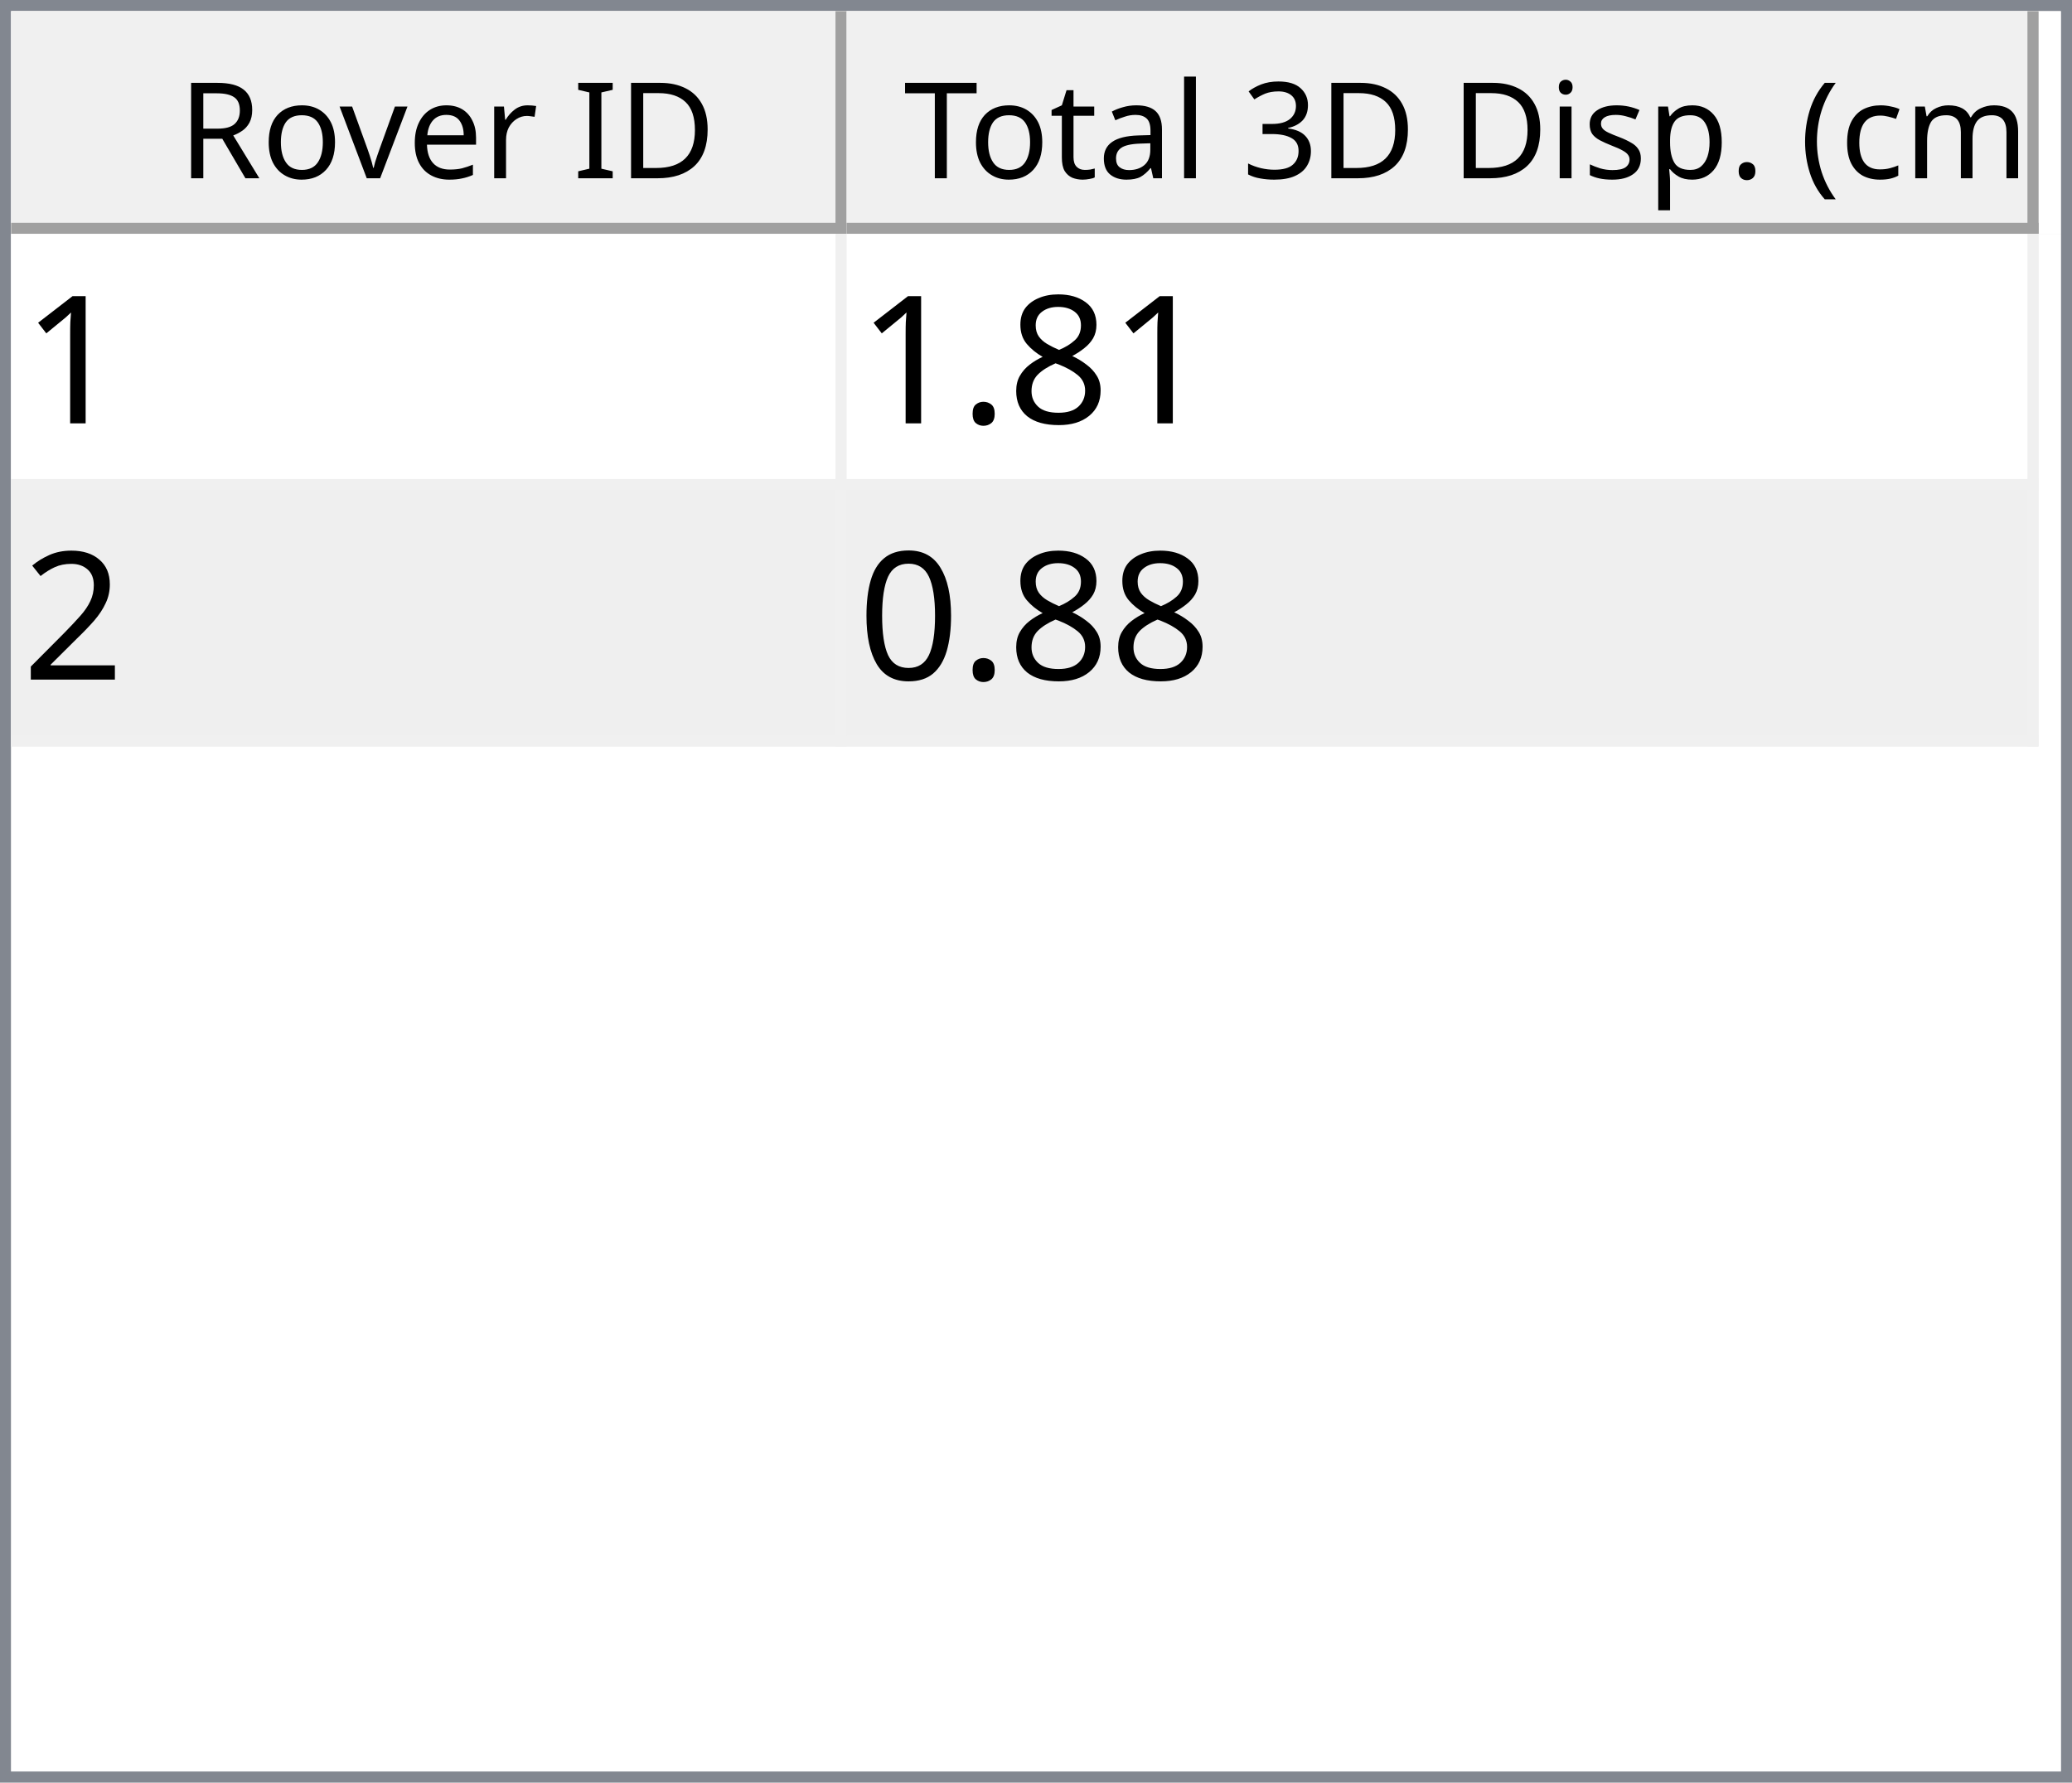
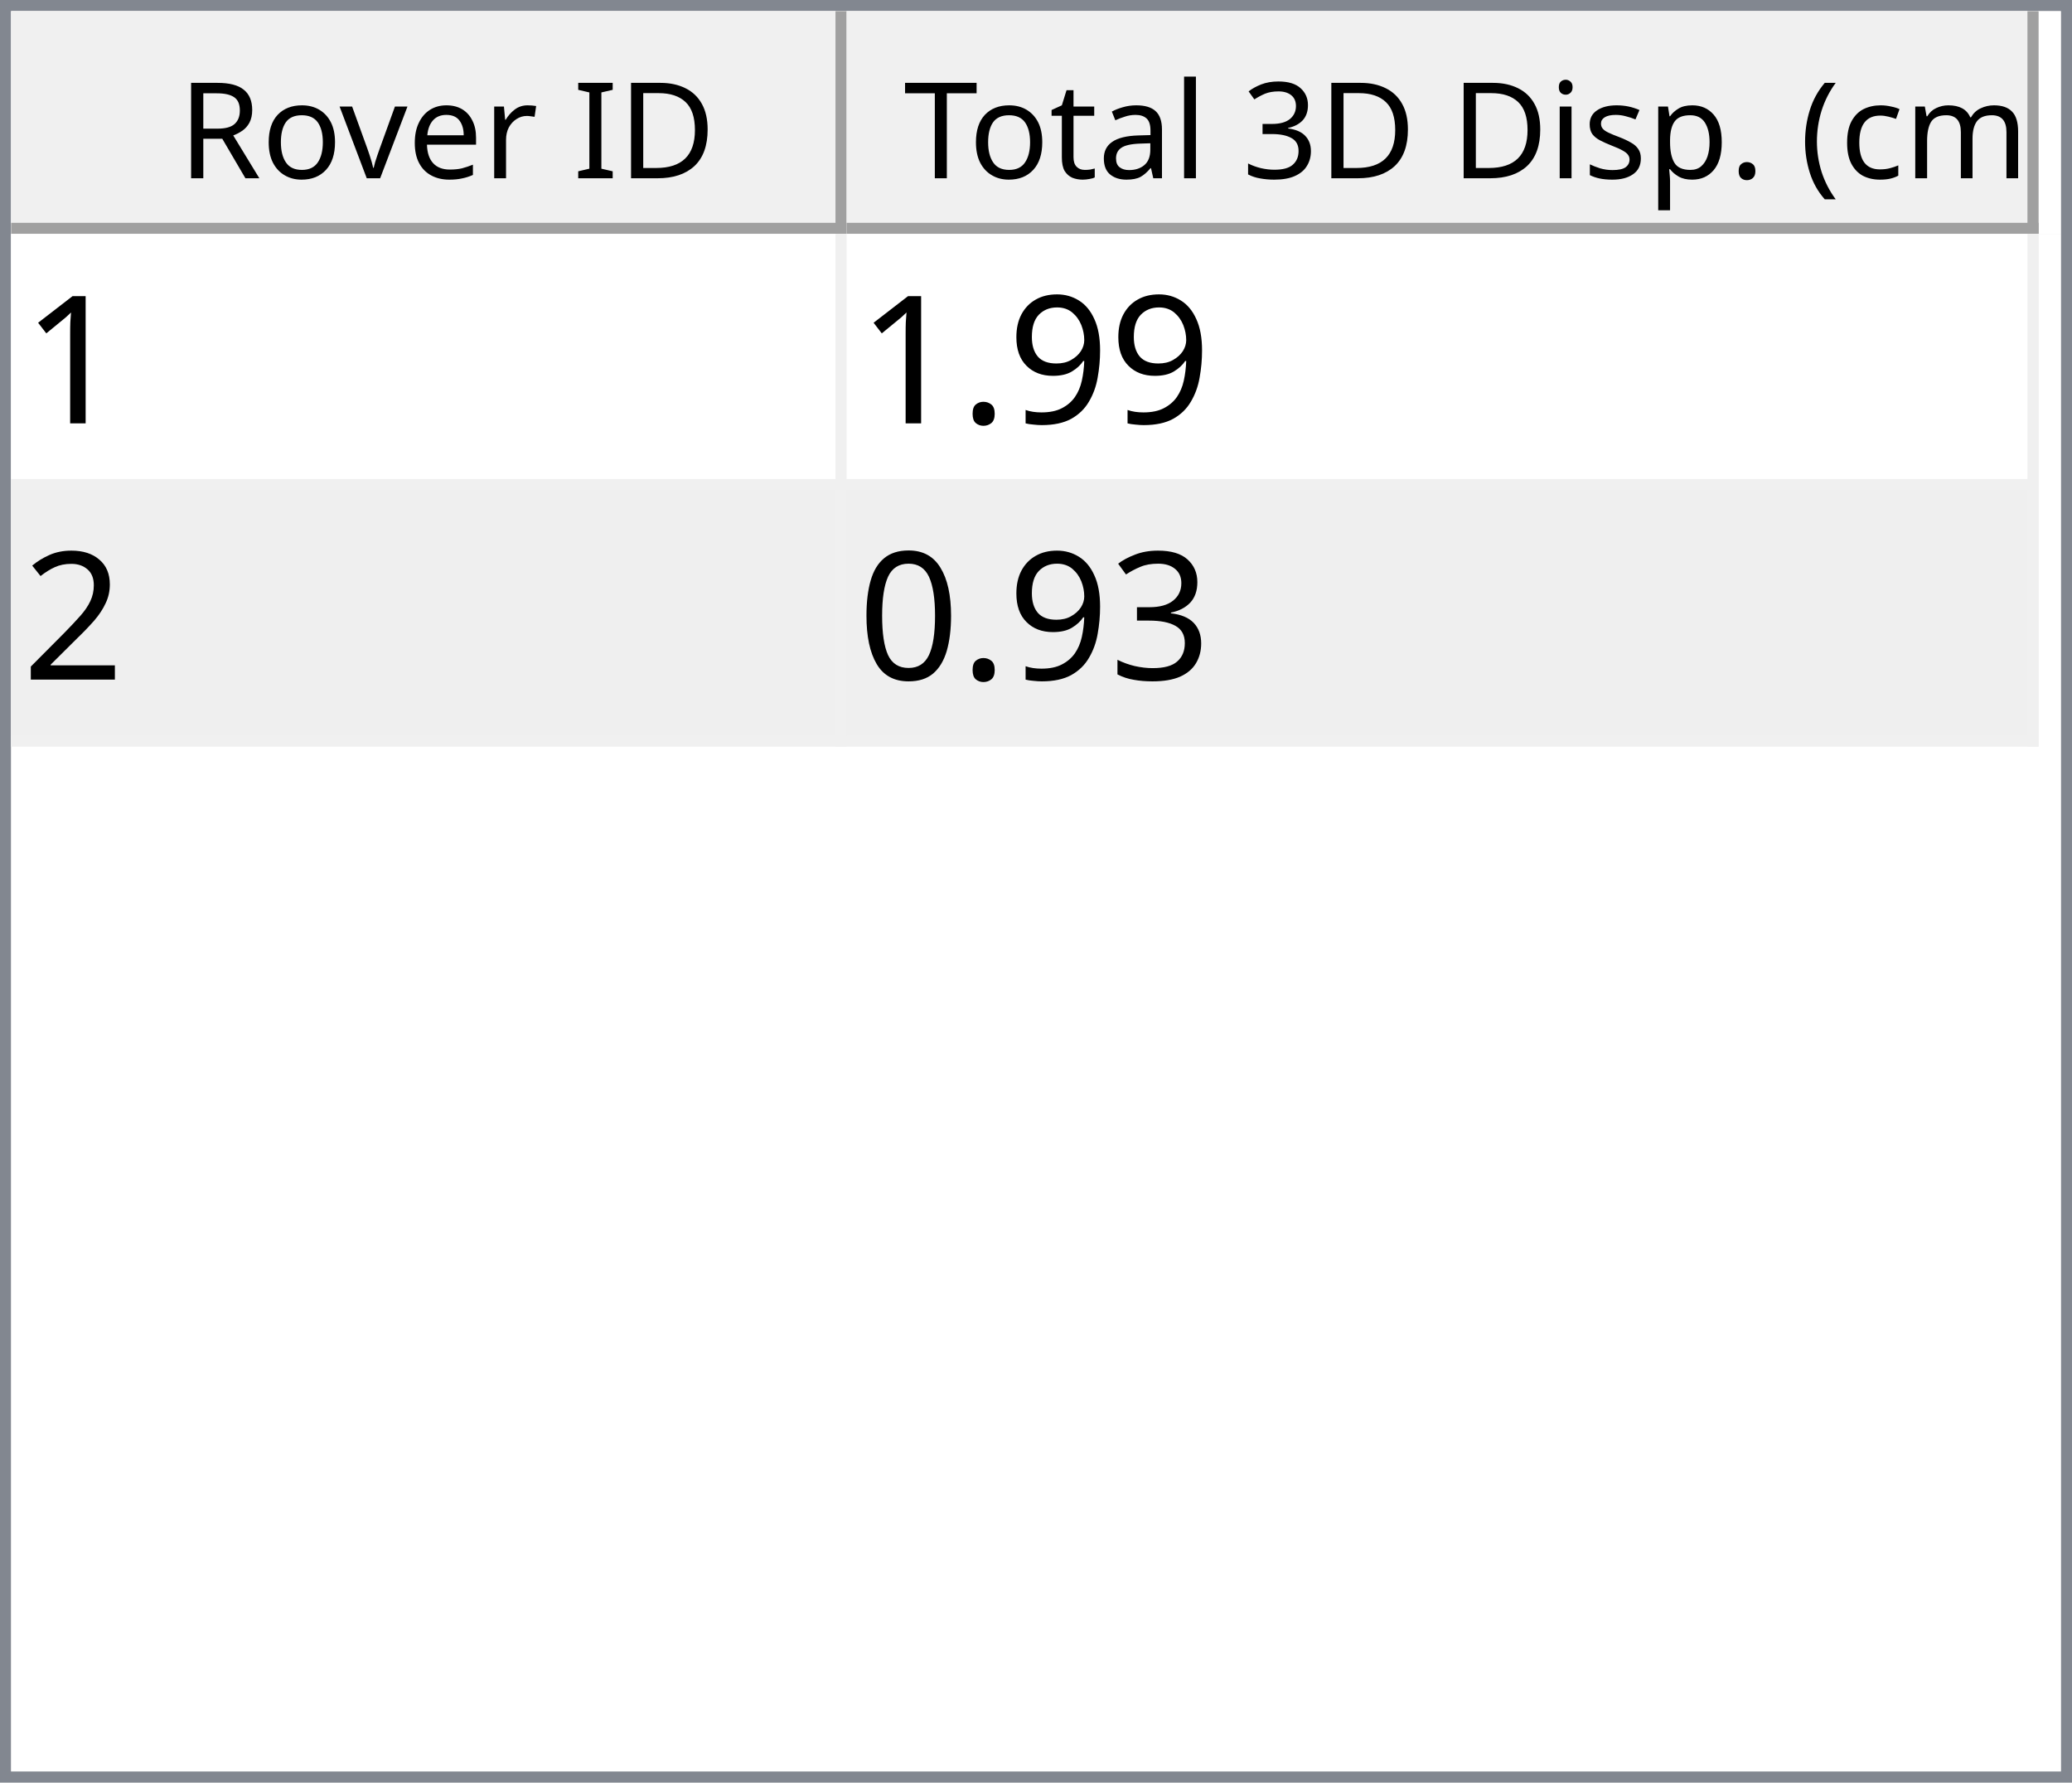
<svg xmlns="http://www.w3.org/2000/svg" style="fill-opacity:1; color-rendering:auto; color-interpolation:auto; text-rendering:auto; stroke:black; stroke-linecap:square; stroke-miterlimit:10; shape-rendering:auto; stroke-opacity:1; fill:black; stroke-dasharray:none; font-weight:normal; stroke-width:1; font-family:'Dialog'; font-style:normal; stroke-linejoin:miter; font-size:12px; stroke-dashoffset:0; image-rendering:auto;" width="186" height="160">
  <defs id="genericDefs" />
  <g>
    <defs id="defs1">
      <clipPath clipPathUnits="userSpaceOnUse" id="clipPath1">
        <path d="M0 0 L186 0 L186 160 L0 160 L0 0 Z" />
      </clipPath>
      <clipPath clipPathUnits="userSpaceOnUse" id="clipPath2">
        <path d="M0 0 L0 160 L186 160 L186 0 Z" />
      </clipPath>
      <clipPath clipPathUnits="userSpaceOnUse" id="clipPath3">
        <path d="M0 0 L0 20 L184 20 L184 0 Z" />
      </clipPath>
      <clipPath clipPathUnits="userSpaceOnUse" id="clipPath4">
        <path d="M0 0 L0 20 L75 20 L75 0 Z" />
      </clipPath>
      <clipPath clipPathUnits="userSpaceOnUse" id="clipPath5">
        <path d="M1 1 L1 19 L74 19 L74 1 Z" />
      </clipPath>
      <clipPath clipPathUnits="userSpaceOnUse" id="clipPath6">
        <path d="M0 0 L0 18 L73 18 L73 0 Z" />
      </clipPath>
      <clipPath clipPathUnits="userSpaceOnUse" id="clipPath7">
        <path d="M-0.5 -0.5 L-0.5 19.5 L74.5 19.5 L74.5 -0.5 Z" />
      </clipPath>
      <clipPath clipPathUnits="userSpaceOnUse" id="clipPath8">
        <path d="M0 0 L0 20 L107 20 L107 0 Z" />
      </clipPath>
      <clipPath clipPathUnits="userSpaceOnUse" id="clipPath9">
        <path d="M1 1 L1 19 L106 19 L106 1 Z" />
      </clipPath>
      <clipPath clipPathUnits="userSpaceOnUse" id="clipPath10">
        <path d="M0 0 L0 18 L105 18 L105 0 Z" />
      </clipPath>
      <clipPath clipPathUnits="userSpaceOnUse" id="clipPath11">
        <path d="M-0.5 -0.5 L-0.5 19.5 L106.5 19.5 L106.5 -0.5 Z" />
      </clipPath>
      <clipPath clipPathUnits="userSpaceOnUse" id="clipPath12">
        <path d="M0 0 L0 138 L184 138 L184 0 Z" />
      </clipPath>
      <clipPath clipPathUnits="userSpaceOnUse" id="clipPath13">
        <path d="M0 0 L0 46 L182 46 L182 0 Z" />
      </clipPath>
      <clipPath clipPathUnits="userSpaceOnUse" id="clipPath14">
        <path d="M-0.5 -0.5 L-0.5 45.5 L181.5 45.5 L181.5 -0.5 Z" />
      </clipPath>
      <clipPath clipPathUnits="userSpaceOnUse" id="clipPath15">
        <path d="M0 0 L0 22 L74 22 L74 0 Z" />
      </clipPath>
      <clipPath clipPathUnits="userSpaceOnUse" id="clipPath16">
        <path d="M0 0 L0 22 L106 22 L106 0 Z" />
      </clipPath>
      <font horiz-adv-x="64.551" id="font1">
        <font-face ascent="107.91" descent="25.098" units-per-em="100" style="font-style:normal; font-family:Segoe UI; font-weight:normal;" />
        <missing-glyph horiz-adv-x="64.551" d="M8.109 0 L8.109 68.266 L56.453 68.266 L56.453 0 L8.109 0 ZM15.328 7.234 L49.219 7.234 L49.219 61.031 L15.328 61.031 L15.328 7.234 Z" />
        <glyph unicode="D" horiz-adv-x="70.117" d="M9.188 0 L9.188 70.016 L28.516 70.016 Q65.531 70.016 65.531 35.891 Q65.531 19.672 55.25 9.836 Q44.969 0 27.734 0 L9.188 0 ZM17.391 62.594 L17.391 7.422 L27.828 7.422 Q41.609 7.422 49.273 14.797 Q56.938 22.172 56.938 35.688 Q56.938 62.594 28.328 62.594 L17.391 62.594 Z" />
        <glyph unicode="I" horiz-adv-x="26.611" d="M17.391 0 L9.188 0 L9.188 70.016 L17.391 70.016 L17.391 0 Z" />
        <glyph unicode=" " horiz-adv-x="27.393" d="" />
        <glyph unicode="r" horiz-adv-x="34.766" d="M34.188 41.891 Q32.078 43.5 28.125 43.5 Q23 43.5 19.555 38.672 Q16.109 33.844 16.109 25.484 L16.109 0 L8.109 0 L8.109 50 L16.109 50 L16.109 39.703 L16.312 39.703 Q18.016 44.969 21.531 47.922 Q25.047 50.875 29.391 50.875 Q32.516 50.875 34.188 50.203 L34.188 41.891 Z" />
        <glyph unicode="e" horiz-adv-x="52.295" d="M48.297 23 L12.984 23 Q13.188 14.656 17.484 10.109 Q21.781 5.562 29.297 5.562 Q37.75 5.562 44.828 11.141 L44.828 3.609 Q38.234 -1.172 27.391 -1.172 Q16.797 -1.172 10.742 5.641 Q4.688 12.453 4.688 24.812 Q4.688 36.469 11.305 43.82 Q17.922 51.172 27.734 51.172 Q37.547 51.172 42.922 44.828 Q48.297 38.484 48.297 27.203 L48.297 23 ZM40.094 29.781 Q40.047 36.719 36.75 40.578 Q33.453 44.438 27.594 44.438 Q21.922 44.438 17.969 40.383 Q14.016 36.328 13.094 29.781 L40.094 29.781 Z" />
        <glyph unicode="v" horiz-adv-x="47.9" d="M47.406 50 L27.484 0 L19.625 0 L0.688 50 L9.469 50 L22.172 13.672 Q23.578 9.672 23.922 6.688 L24.125 6.688 Q24.609 10.453 25.688 13.484 L38.969 50 L47.406 50 Z" />
        <glyph unicode="o" horiz-adv-x="58.594" d="M29 -1.172 Q17.922 -1.172 11.305 5.836 Q4.688 12.844 4.688 24.422 Q4.688 37.016 11.57 44.094 Q18.453 51.172 30.172 51.172 Q41.359 51.172 47.633 44.289 Q53.906 37.406 53.906 25.203 Q53.906 13.234 47.141 6.031 Q40.375 -1.172 29 -1.172 ZM29.594 44.438 Q21.875 44.438 17.383 39.188 Q12.891 33.938 12.891 24.703 Q12.891 15.828 17.43 10.695 Q21.969 5.562 29.594 5.562 Q37.359 5.562 41.531 10.594 Q45.703 15.625 45.703 24.906 Q45.703 34.281 41.531 39.359 Q37.359 44.438 29.594 44.438 Z" />
        <glyph unicode="R" horiz-adv-x="59.814" d="M59.375 0 L49.609 0 L37.891 19.625 Q36.281 22.359 34.766 24.289 Q33.25 26.219 31.664 27.438 Q30.078 28.656 28.25 29.219 Q26.422 29.781 24.125 29.781 L17.391 29.781 L17.391 0 L9.188 0 L9.188 70.016 L30.078 70.016 Q34.672 70.016 38.555 68.867 Q42.438 67.719 45.289 65.375 Q48.141 63.031 49.758 59.547 Q51.375 56.062 51.375 51.375 Q51.375 47.703 50.273 44.656 Q49.172 41.609 47.148 39.211 Q45.125 36.812 42.266 35.133 Q39.406 33.453 35.844 32.516 L35.844 32.328 Q37.594 31.547 38.891 30.547 Q40.188 29.547 41.359 28.18 Q42.531 26.812 43.68 25.078 Q44.828 23.344 46.234 21.047 L59.375 0 ZM17.391 62.594 L17.391 37.203 L28.516 37.203 Q31.594 37.203 34.203 38.133 Q36.812 39.062 38.719 40.797 Q40.625 42.531 41.703 45.047 Q42.781 47.562 42.781 50.688 Q42.781 56.297 39.141 59.445 Q35.5 62.594 28.609 62.594 L17.391 62.594 Z" />
        <glyph unicode=")" horiz-adv-x="30.176" d="M8.297 -15.922 L1.172 -15.922 Q16.406 2.344 16.406 26.812 Q16.406 51.469 1.078 70.016 L8.297 70.016 Q23.531 52.156 23.531 26.703 Q23.531 1.375 8.297 -15.922 Z" />
        <glyph unicode="m" horiz-adv-x="86.133" d="M79.109 0 L71.094 0 L71.094 28.719 Q71.094 37.016 68.531 40.727 Q65.969 44.438 59.906 44.438 Q54.781 44.438 51.195 39.75 Q47.609 35.062 47.609 28.516 L47.609 0 L39.594 0 L39.594 29.688 Q39.594 44.438 28.219 44.438 Q22.953 44.438 19.531 40.016 Q16.109 35.594 16.109 28.516 L16.109 0 L8.109 0 L8.109 50 L16.109 50 L16.109 42.094 L16.312 42.094 Q21.625 51.172 31.844 51.172 Q36.969 51.172 40.773 48.312 Q44.578 45.453 46 40.828 Q51.562 51.172 62.594 51.172 Q79.109 51.172 79.109 30.812 L79.109 0 Z" />
        <glyph unicode="c" horiz-adv-x="46.191" d="M42.188 2.297 Q36.422 -1.172 28.516 -1.172 Q17.828 -1.172 11.258 5.789 Q4.688 12.75 4.688 23.828 Q4.688 36.188 11.766 43.68 Q18.844 51.172 30.672 51.172 Q37.25 51.172 42.281 48.734 L42.281 40.531 Q36.719 44.438 30.375 44.438 Q22.703 44.438 17.797 38.945 Q12.891 33.453 12.891 24.516 Q12.891 15.719 17.508 10.641 Q22.125 5.562 29.891 5.562 Q36.422 5.562 42.188 9.906 L42.188 2.297 Z" />
        <glyph unicode="(" horiz-adv-x="30.176" d="M29.109 -15.922 L21.969 -15.922 Q6.844 1.375 6.844 26.703 Q6.844 52.156 21.969 70.016 L29.203 70.016 Q13.875 51.469 13.875 26.812 Q13.875 2.344 29.109 -15.922 Z" />
        <glyph unicode="." horiz-adv-x="21.68" d="M10.891 -1.078 Q8.641 -1.078 7.055 0.539 Q5.469 2.156 5.469 4.391 Q5.469 6.641 7.055 8.273 Q8.641 9.906 10.891 9.906 Q13.188 9.906 14.797 8.273 Q16.406 6.641 16.406 4.391 Q16.406 2.156 14.797 0.539 Q13.188 -1.078 10.891 -1.078 Z" />
        <glyph unicode="p" horiz-adv-x="58.789" d="M16.312 7.234 L16.109 7.234 L16.109 -23 L8.109 -23 L8.109 50 L16.109 50 L16.109 41.219 L16.312 41.219 Q22.219 51.172 33.594 51.172 Q43.266 51.172 48.688 44.461 Q54.109 37.75 54.109 26.469 Q54.109 13.922 48 6.375 Q41.891 -1.172 31.297 -1.172 Q21.578 -1.172 16.312 7.234 ZM16.109 27.391 L16.109 20.406 Q16.109 14.203 20.141 9.883 Q24.172 5.562 30.375 5.562 Q37.641 5.562 41.773 11.133 Q45.906 16.703 45.906 26.609 Q45.906 34.969 42.047 39.703 Q38.188 44.438 31.594 44.438 Q24.609 44.438 20.359 39.578 Q16.109 34.719 16.109 27.391 Z" />
        <glyph unicode="s" horiz-adv-x="42.432" d="M5.078 1.812 L5.078 10.406 Q11.625 5.562 19.484 5.562 Q30.031 5.562 30.031 12.594 Q30.031 14.594 29.125 15.992 Q28.219 17.391 26.68 18.461 Q25.141 19.531 23.07 20.383 Q21 21.234 18.609 22.172 Q15.281 23.484 12.766 24.828 Q10.25 26.172 8.57 27.859 Q6.891 29.547 6.031 31.695 Q5.172 33.844 5.172 36.719 Q5.172 40.234 6.789 42.945 Q8.406 45.656 11.086 47.484 Q13.766 49.312 17.211 50.242 Q20.656 51.172 24.312 51.172 Q30.812 51.172 35.938 48.922 L35.938 40.828 Q30.422 44.438 23.25 44.438 Q21 44.438 19.195 43.922 Q17.391 43.406 16.094 42.477 Q14.797 41.547 14.086 40.258 Q13.375 38.969 13.375 37.406 Q13.375 35.453 14.086 34.133 Q14.797 32.812 16.164 31.789 Q17.531 30.766 19.484 29.938 Q21.438 29.109 23.922 28.125 Q27.25 26.859 29.883 25.516 Q32.516 24.172 34.375 22.484 Q36.234 20.797 37.234 18.602 Q38.234 16.406 38.234 13.375 Q38.234 9.672 36.602 6.938 Q34.969 4.203 32.234 2.398 Q29.5 0.594 25.93 -0.289 Q22.359 -1.172 18.453 -1.172 Q10.75 -1.172 5.078 1.812 Z" />
        <glyph unicode="i" horiz-adv-x="24.219" d="M12.203 62.703 Q10.062 62.703 8.547 64.164 Q7.031 65.625 7.031 67.875 Q7.031 70.125 8.547 71.609 Q10.062 73.094 12.203 73.094 Q14.406 73.094 15.945 71.609 Q17.484 70.125 17.484 67.875 Q17.484 65.719 15.945 64.211 Q14.406 62.703 12.203 62.703 ZM16.109 0 L8.109 0 L8.109 50 L16.109 50 L16.109 0 Z" />
        <glyph unicode="3" horiz-adv-x="53.906" d="M46.531 19.828 Q46.531 15.094 44.75 11.211 Q42.969 7.328 39.719 4.57 Q36.469 1.812 31.93 0.297 Q27.391 -1.219 21.922 -1.219 Q11.922 -1.219 6 2.594 L6 11.188 Q13.094 5.609 22.219 5.609 Q25.875 5.609 28.828 6.539 Q31.781 7.469 33.906 9.227 Q36.031 10.984 37.18 13.477 Q38.328 15.969 38.328 19.094 Q38.328 32.812 18.797 32.812 L12.984 32.812 L12.984 39.594 L18.5 39.594 Q35.797 39.594 35.797 52.484 Q35.797 64.406 22.609 64.406 Q15.188 64.406 8.688 59.422 L8.688 67.188 Q15.375 71.188 24.609 71.188 Q29 71.188 32.57 69.969 Q36.141 68.75 38.68 66.555 Q41.219 64.359 42.609 61.281 Q44 58.203 44 54.5 Q44 40.672 30.031 36.719 L30.031 36.531 Q33.594 36.141 36.625 34.797 Q39.656 33.453 41.852 31.305 Q44.047 29.156 45.289 26.25 Q46.531 23.344 46.531 19.828 Z" />
        <glyph unicode="l" horiz-adv-x="24.219" d="M16.109 0 L8.109 0 L8.109 74.031 L16.109 74.031 L16.109 0 Z" />
        <glyph unicode="a" horiz-adv-x="50.879" d="M43.891 0 L35.891 0 L35.891 7.812 L35.688 7.812 Q30.469 -1.172 20.312 -1.172 Q12.844 -1.172 8.617 2.781 Q4.391 6.734 4.391 13.281 Q4.391 27.297 20.906 29.594 L35.891 31.688 Q35.891 44.438 25.594 44.438 Q16.547 44.438 9.281 38.281 L9.281 46.484 Q16.656 51.172 26.266 51.172 Q43.891 51.172 43.891 32.516 L43.891 0 ZM35.891 25.297 L23.828 23.641 Q18.266 22.859 15.43 20.875 Q12.594 18.891 12.594 13.875 Q12.594 10.203 15.211 7.883 Q17.828 5.562 22.172 5.562 Q28.125 5.562 32.008 9.742 Q35.891 13.922 35.891 20.312 L35.891 25.297 Z" />
        <glyph unicode="t" horiz-adv-x="33.887" d="M31.297 0.484 Q28.469 -1.078 23.828 -1.078 Q10.688 -1.078 10.688 13.578 L10.688 43.172 L2.094 43.172 L2.094 50 L10.688 50 L10.688 62.203 L18.703 64.797 L18.703 50 L31.297 50 L31.297 43.172 L18.703 43.172 L18.703 14.984 Q18.703 9.969 20.414 7.82 Q22.125 5.672 26.078 5.672 Q29.109 5.672 31.297 7.328 L31.297 0.484 Z" />
        <glyph unicode="T" horiz-adv-x="52.393" d="M50.594 62.594 L30.375 62.594 L30.375 0 L22.172 0 L22.172 62.594 L2 62.594 L2 70.016 L50.594 70.016 L50.594 62.594 Z" />
      </font>
      <font horiz-adv-x="75.0" id="font2">
        <font-face ascent="100.537" descent="21.973" units-per-em="100" style="font-style:normal; font-family:sans-serif; font-weight:normal;" />
        <missing-glyph horiz-adv-x="75.0" d="M12.5 0 L12.5 62.5 L62.5 62.5 L62.5 0 L12.5 0 ZM14.062 1.562 L60.938 1.562 L60.938 60.938 L14.062 60.938 L14.062 1.562 Z" />
        <glyph unicode="1" horiz-adv-x="55.615" d="M37.25 0 L28.469 0 L28.469 56 Q25.297 52.984 20.141 49.953 Q14.984 46.922 10.891 45.406 L10.891 53.906 Q18.266 57.375 23.781 62.305 Q29.297 67.234 31.594 71.875 L37.25 71.875 L37.25 0 Z" />
-         <glyph unicode="8" horiz-adv-x="55.615" d="M17.672 38.812 Q12.203 40.828 9.57 44.539 Q6.938 48.25 6.938 53.422 Q6.938 61.234 12.555 66.555 Q18.172 71.875 27.484 71.875 Q36.859 71.875 42.578 66.43 Q48.297 60.984 48.297 53.172 Q48.297 48.188 45.68 44.508 Q43.062 40.828 37.75 38.812 Q44.344 36.672 47.781 31.883 Q51.219 27.094 51.219 20.453 Q51.219 11.281 44.727 5.031 Q38.234 -1.219 27.641 -1.219 Q17.047 -1.219 10.547 5.055 Q4.047 11.328 4.047 20.703 Q4.047 27.688 7.594 32.398 Q11.141 37.109 17.672 38.812 ZM15.922 53.719 Q15.922 48.641 19.195 45.414 Q22.469 42.188 27.688 42.188 Q32.766 42.188 36.016 45.383 Q39.266 48.578 39.266 53.219 Q39.266 58.062 35.914 61.359 Q32.562 64.656 27.594 64.656 Q22.562 64.656 19.242 61.43 Q15.922 58.203 15.922 53.719 ZM13.094 20.656 Q13.094 16.891 14.875 13.375 Q16.656 9.859 20.172 7.93 Q23.688 6 27.734 6 Q34.031 6 38.133 10.055 Q42.234 14.109 42.234 20.359 Q42.234 26.703 38.016 30.859 Q33.797 35.016 27.438 35.016 Q21.234 35.016 17.164 30.914 Q13.094 26.812 13.094 20.656 Z" />
+         <glyph unicode="9" horiz-adv-x="55.615" d="M5.469 16.547 L13.922 17.328 Q14.984 11.375 18.016 8.688 Q21.047 6 25.781 6 Q29.828 6 32.883 7.859 Q35.938 9.719 37.891 12.82 Q39.844 15.922 41.164 21.195 Q42.484 26.469 42.484 31.938 Q42.484 32.516 42.438 33.688 Q39.797 29.5 35.234 26.883 Q30.672 24.266 25.344 24.266 Q16.453 24.266 10.305 30.711 Q4.156 37.156 4.156 47.703 Q4.156 58.594 10.578 65.234 Q17 71.875 26.656 71.875 Q33.641 71.875 39.43 68.117 Q45.219 64.359 48.219 57.398 Q51.219 50.438 51.219 37.25 Q51.219 23.531 48.242 15.406 Q45.266 7.281 39.383 3.031 Q33.5 -1.219 25.594 -1.219 Q17.188 -1.219 11.867 3.445 Q6.547 8.109 5.469 16.547 ZM41.453 48.141 Q41.453 55.719 37.43 60.156 Q33.406 64.594 27.734 64.594 Q21.875 64.594 17.531 59.812 Q13.188 55.031 13.188 47.406 Q13.188 40.578 17.312 36.305 Q21.438 32.031 27.484 32.031 Q33.594 32.031 37.523 36.305 Q41.453 40.578 41.453 48.141 Z" />
        <glyph unicode="." horiz-adv-x="27.783" d="M9.078 0 L9.078 10.016 L19.094 10.016 L19.094 0 L9.078 0 Z" />
        <glyph unicode="2" horiz-adv-x="55.615" d="M50.344 8.453 L50.344 0 L3.031 0 Q2.938 3.172 4.047 6.109 Q5.859 10.938 9.836 15.625 Q13.812 20.312 21.344 26.469 Q33.016 36.031 37.117 41.625 Q41.219 47.219 41.219 52.203 Q41.219 57.422 37.477 61.008 Q33.734 64.594 27.734 64.594 Q21.391 64.594 17.578 60.789 Q13.766 56.984 13.719 50.25 L4.688 51.172 Q5.609 61.281 11.664 66.578 Q17.719 71.875 27.938 71.875 Q38.234 71.875 44.242 66.164 Q50.25 60.453 50.25 52 Q50.25 47.703 48.492 43.555 Q46.734 39.406 42.656 34.812 Q38.578 30.219 29.109 22.219 Q21.188 15.578 18.945 13.211 Q16.703 10.844 15.234 8.453 L50.344 8.453 Z" />
+         <glyph unicode="3" horiz-adv-x="55.615" d="M4.203 18.891 L12.984 20.062 Q14.5 12.594 18.141 9.297 Q21.781 6 27 6 Q33.203 6 37.477 10.297 Q41.75 14.594 41.75 20.953 Q41.75 27 37.797 30.93 Q33.844 34.859 27.734 34.859 Q25.25 34.859 21.531 33.891 L22.516 41.609 Q23.391 41.5 23.922 41.5 Q29.547 41.5 34.039 44.43 Q38.531 47.359 38.531 53.469 Q38.531 58.297 35.258 61.477 Q31.984 64.656 26.812 64.656 Q21.688 64.656 18.266 61.43 Q14.844 58.203 13.875 51.766 L5.078 53.328 Q6.688 62.156 12.398 67.016 Q18.109 71.875 26.609 71.875 Q32.469 71.875 37.398 69.359 Q42.328 66.844 44.945 62.5 Q47.562 58.156 47.562 53.266 Q47.562 48.641 45.07 44.828 Q42.578 41.016 37.703 38.766 Q44.047 37.312 47.562 32.695 Q51.078 28.078 51.078 21.141 Q51.078 11.766 44.242 5.25 Q37.406 -1.266 26.953 -1.266 Q17.531 -1.266 11.305 4.352 Q5.078 9.969 4.203 18.891 Z" />
        <glyph unicode="0" horiz-adv-x="55.615" d="M4.156 35.297 Q4.156 48 6.766 55.742 Q9.375 63.484 14.523 67.68 Q19.672 71.875 27.484 71.875 Q33.25 71.875 37.594 69.555 Q41.938 67.234 44.773 62.867 Q47.609 58.5 49.219 52.227 Q50.828 45.953 50.828 35.297 Q50.828 22.703 48.242 14.969 Q45.656 7.234 40.508 3.008 Q35.359 -1.219 27.484 -1.219 Q17.141 -1.219 11.234 6.203 Q4.156 15.141 4.156 35.297 ZM13.188 35.297 Q13.188 17.672 17.312 11.836 Q21.438 6 27.484 6 Q33.547 6 37.672 11.859 Q41.797 17.719 41.797 35.297 Q41.797 52.984 37.672 58.789 Q33.547 64.594 27.391 64.594 Q21.344 64.594 17.719 59.469 Q13.188 52.938 13.188 35.297 Z" />
      </font>
    </defs>
    <g style="fill:white; stroke:white;">
      <rect x="0" y="0" width="186" style="clip-path:url(#clipPath1); stroke:none;" height="160" />
    </g>
    <g style="fill:white; text-rendering:optimizeSpeed; color-rendering:optimizeSpeed; image-rendering:optimizeSpeed; shape-rendering:crispEdges; stroke:white; color-interpolation:sRGB;">
      <rect x="0" width="186" height="160" y="0" style="stroke:none;" />
      <path style="stroke:none;" d="M0 160 L186 160 L186 0 L0 0 Z" />
    </g>
    <g style="fill:rgb(240,240,240); font-family:'Segoe UI'; stroke:rgb(240,240,240);">
      <rect x="0" y="0" width="186" style="clip-path:url(#clipPath2); stroke:none;" height="160" />
    </g>
    <g style="fill:rgb(130,135,144); font-family:'Segoe UI'; stroke:rgb(130,135,144);">
      <path d="M0 0 L186 0 L186 160 L0 160 L0 0 ZM1 1 L185 1 L185 159 L1 159 L1 1 Z" style="fill-rule:evenodd; clip-path:url(#clipPath2); stroke:none;" />
    </g>
    <g style="fill:white; font-family:'Segoe UI'; stroke:white;" transform="translate(1,1)">
      <rect x="0" y="0" width="184" style="clip-path:url(#clipPath3); stroke:none;" height="20" />
    </g>
    <g style="fill:rgb(240,240,240); font-family:'Segoe UI'; stroke:rgb(240,240,240);" transform="translate(1,1)">
      <rect x="0" y="0" width="75" style="clip-path:url(#clipPath4); stroke:none;" height="20" />
    </g>
    <g style="font-family:'Segoe UI';" transform="translate(2,2)">
      <text x="14" xml:space="preserve" y="14" style="clip-path:url(#clipPath6); stroke:none;">Rover ID</text>
    </g>
    <g style="fill:rgb(160,160,160); font-family:'Segoe UI'; stroke:rgb(160,160,160); stroke-linejoin:bevel;" transform="translate(1.5,1.5)">
      <line x1="74" x2="74" y1="0" style="fill:none; clip-path:url(#clipPath7);" y2="19" />
    </g>
    <g style="fill:rgb(160,160,160); font-family:'Segoe UI'; stroke:rgb(160,160,160); stroke-linejoin:bevel;" transform="matrix(1,0,0,1,1,1) translate(0.5,0.5)">
      <line x1="0" x2="74" y1="19" style="fill:none; clip-path:url(#clipPath7);" y2="19" />
    </g>
    <g style="fill:rgb(240,240,240); font-family:'Segoe UI'; stroke:rgb(240,240,240);" transform="translate(76,1)">
      <rect x="0" y="0" width="107" style="clip-path:url(#clipPath8); stroke:none;" height="20" />
    </g>
    <g style="font-family:'Segoe UI';" transform="translate(77,2)">
      <text x="1" xml:space="preserve" y="14" style="clip-path:url(#clipPath10); stroke:none;"> Total 3D Disp. (cm)</text>
    </g>
    <g style="fill:rgb(160,160,160); font-family:'Segoe UI'; stroke:rgb(160,160,160); stroke-linejoin:bevel;" transform="translate(76.5,1.5)">
      <line x1="106" x2="106" y1="0" style="fill:none; clip-path:url(#clipPath11);" y2="19" />
    </g>
    <g style="fill:rgb(160,160,160); font-family:'Segoe UI'; stroke:rgb(160,160,160); stroke-linejoin:bevel;" transform="matrix(1,0,0,1,76,1) translate(0.5,0.5)">
      <line x1="0" x2="106" y1="19" style="fill:none; clip-path:url(#clipPath11);" y2="19" />
    </g>
    <g style="fill:white; font-family:'Segoe UI'; stroke:white;" transform="translate(1,21)">
      <rect x="0" y="0" width="184" style="clip-path:url(#clipPath12); stroke:none;" height="138" />
    </g>
    <g style="fill:rgb(240,240,240); font-size:16px; font-family:sans-serif; stroke:rgb(240,240,240);" transform="translate(1,21)">
      <rect x="0" y="0" width="182" style="clip-path:url(#clipPath13); stroke:none;" height="46" />
      <line transform="translate(0.5,0.5)" x1="0" x2="181" y1="22" style="clip-path:url(#clipPath14); fill:none; stroke-linejoin:bevel;" y2="22" />
    </g>
    <g transform="matrix(1,0,0,1,1,21) translate(0.5,0.5)" style="fill:rgb(240,240,240); font-size:16px; font-family:sans-serif; stroke:rgb(240,240,240); stroke-linejoin:bevel;">
      <line x1="0" x2="181" y1="45" style="fill:none; clip-path:url(#clipPath14);" y2="45" />
    </g>
    <g transform="matrix(1,0,0,1,1,21) translate(0.5,0.5)" style="fill:rgb(240,240,240); font-size:16px; font-family:sans-serif; stroke:rgb(240,240,240); stroke-linejoin:bevel;">
      <line x1="74" x2="74" y1="0" style="fill:none; clip-path:url(#clipPath14);" y2="45" />
    </g>
    <g transform="matrix(1,0,0,1,1,21) translate(0.5,0.5)" style="fill:rgb(240,240,240); font-size:16px; font-family:sans-serif; stroke:rgb(240,240,240); stroke-linejoin:bevel;">
      <line x1="181" x2="181" y1="0" style="fill:none; clip-path:url(#clipPath14);" y2="45" />
    </g>
    <g style="fill:white; font-size:16px; font-family:sans-serif; stroke:white;" transform="matrix(1,0,0,1,1,21)">
      <rect x="0" y="0" width="74" style="clip-path:url(#clipPath15); stroke:none;" height="22" />
      <text x="1" y="17" style="fill:black; clip-path:url(#clipPath15); stroke:none;" xml:space="preserve">1</text>
    </g>
    <g style="fill:white; font-size:16px; font-family:sans-serif; stroke:white;" transform="matrix(1,0,0,1,1,21) translate(75,0)">
      <rect x="0" y="0" width="106" style="clip-path:url(#clipPath16); stroke:none;" height="22" />
-       <text x="1" y="17" style="fill:black; clip-path:url(#clipPath16); stroke:none;" xml:space="preserve">1.81</text>
+       <text x="1" y="17" style="fill:black; clip-path:url(#clipPath16); stroke:none;" xml:space="preserve">1.99</text>
    </g>
    <g style="fill:rgb(239,239,239); font-size:16px; font-family:sans-serif; stroke:rgb(239,239,239);" transform="matrix(1,0,0,1,1,21) translate(0,23)">
      <rect x="0" y="0" width="74" style="clip-path:url(#clipPath15); stroke:none;" height="22" />
      <text x="1" y="17" style="fill:black; clip-path:url(#clipPath15); stroke:none;" xml:space="preserve">2</text>
    </g>
    <g style="fill:rgb(239,239,239); font-size:16px; font-family:sans-serif; stroke:rgb(239,239,239);" transform="matrix(1,0,0,1,1,21) translate(75,23)">
      <rect x="0" y="0" width="106" style="clip-path:url(#clipPath16); stroke:none;" height="22" />
-       <text x="1" y="17" style="fill:black; clip-path:url(#clipPath16); stroke:none;" xml:space="preserve">0.88</text>
+       <text x="1" y="17" style="fill:black; clip-path:url(#clipPath16); stroke:none;" xml:space="preserve">0.93</text>
    </g>
  </g>
</svg>
